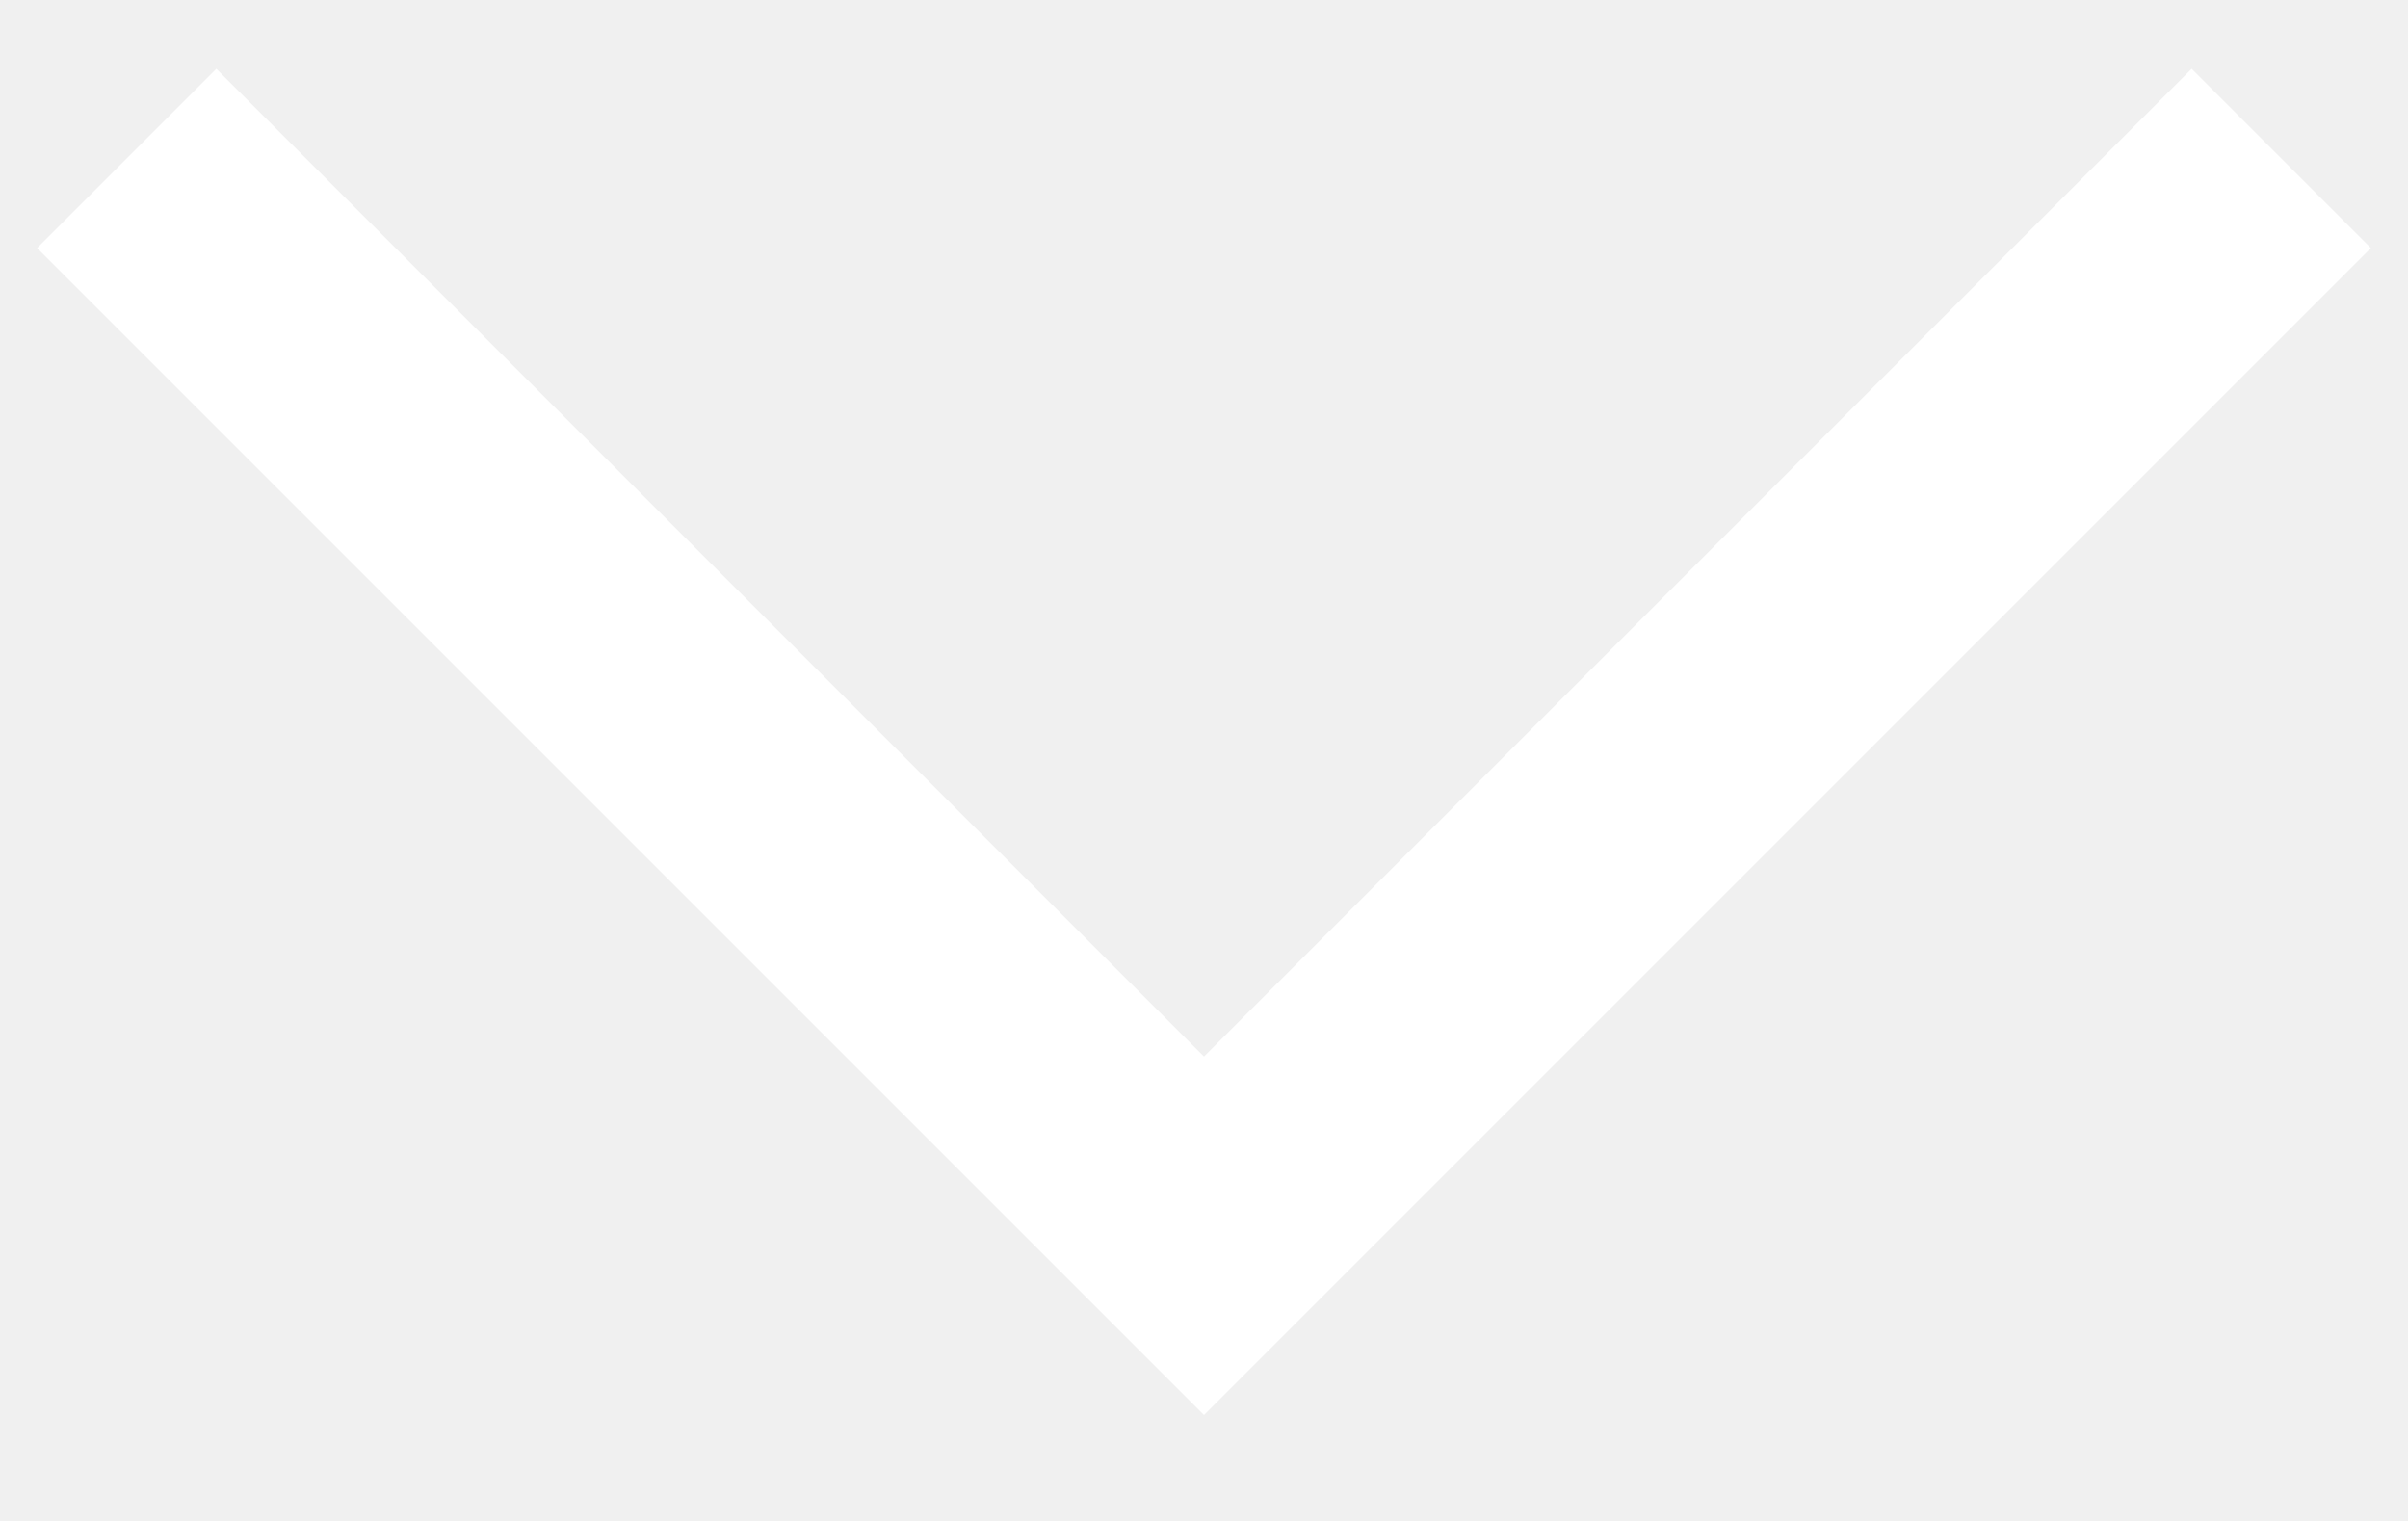
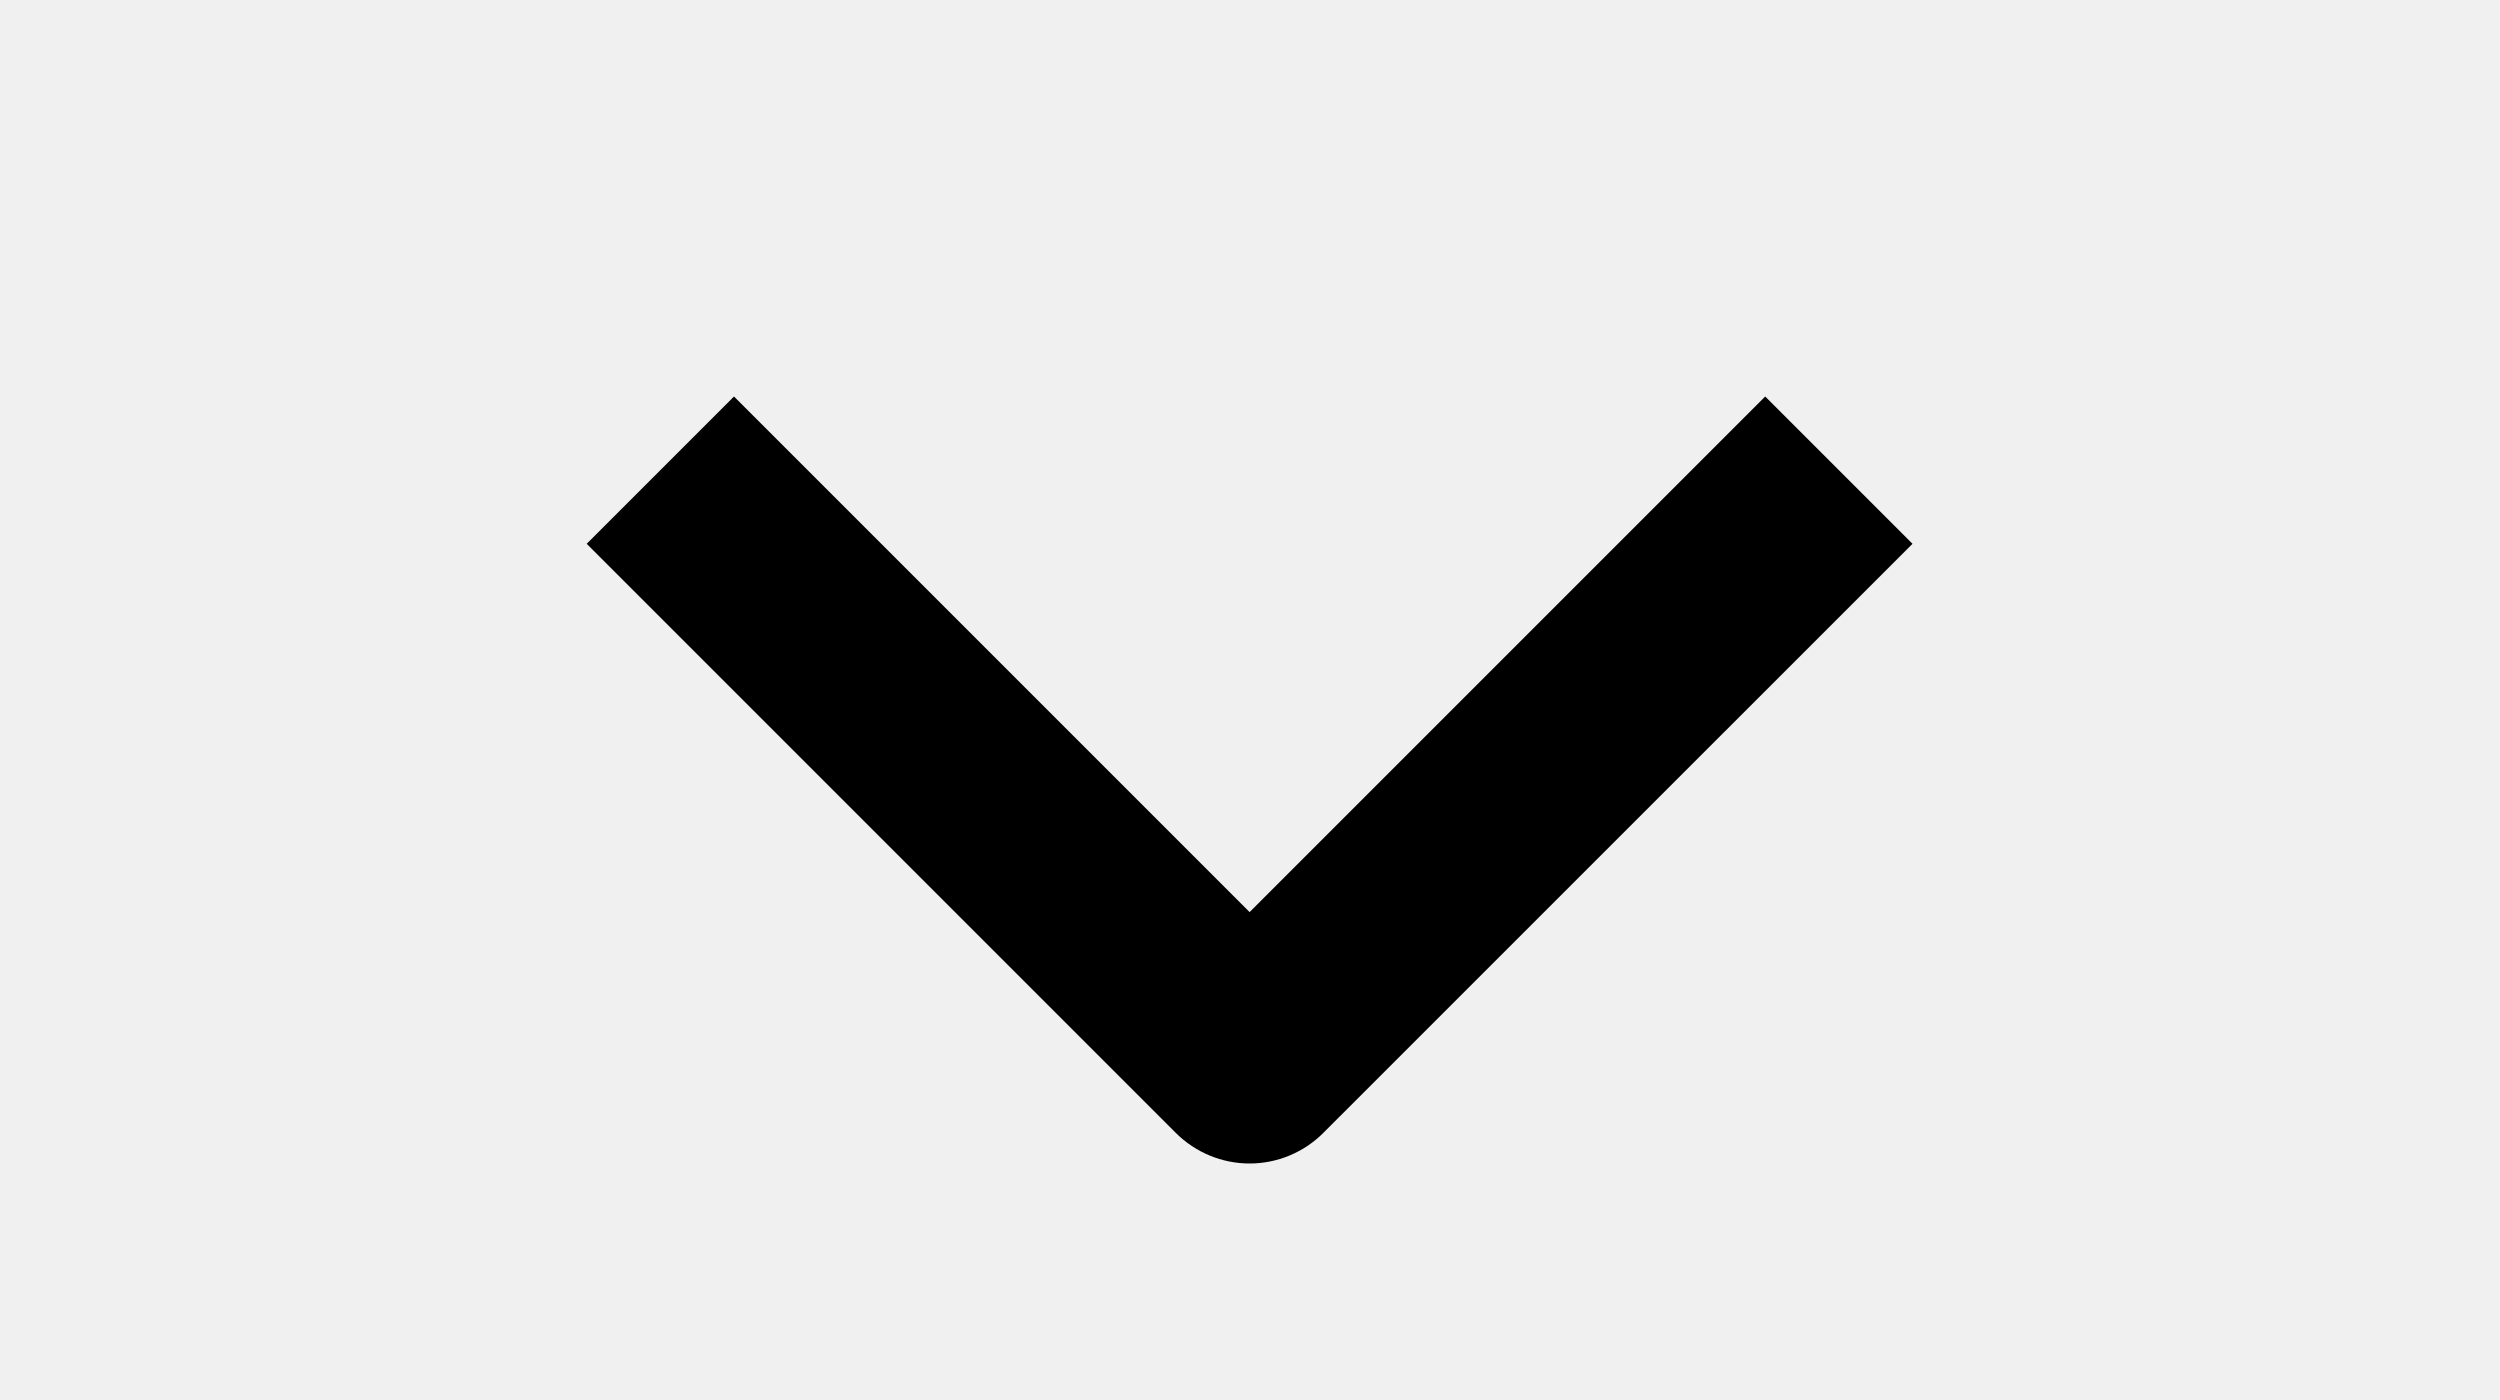
- <svg xmlns="http://www.w3.org/2000/svg" width="19" height="12" viewBox="0 0 19 12" fill="none">
-   <path d="M1 1.25L9.5 9.75L18 1.25" stroke="white" stroke-width="2" />
+ <svg xmlns="http://www.w3.org/2000/svg" width="25" height="14" viewBox="0 0 25 14" fill="none">
+   <g clip-path="url(#clip0_637_6247)">
+     <path fill-rule="evenodd" clip-rule="evenodd" d="M11.759 11.33L5.867 5.438L7.34 3.965L12.496 9.121L17.652 3.965L19.125 5.438L13.232 11.33C13.037 11.525 12.772 11.635 12.496 11.635C12.22 11.635 11.955 11.525 11.759 11.33Z" fill="black" />
+   </g>
+   <defs>
+     <clipPath id="clip0_637_6247">
+       <rect width="12.5" height="25" fill="white" transform="matrix(0 1 -1 0 25 0.75)" />
+     </clipPath>
+   </defs>
</svg>
